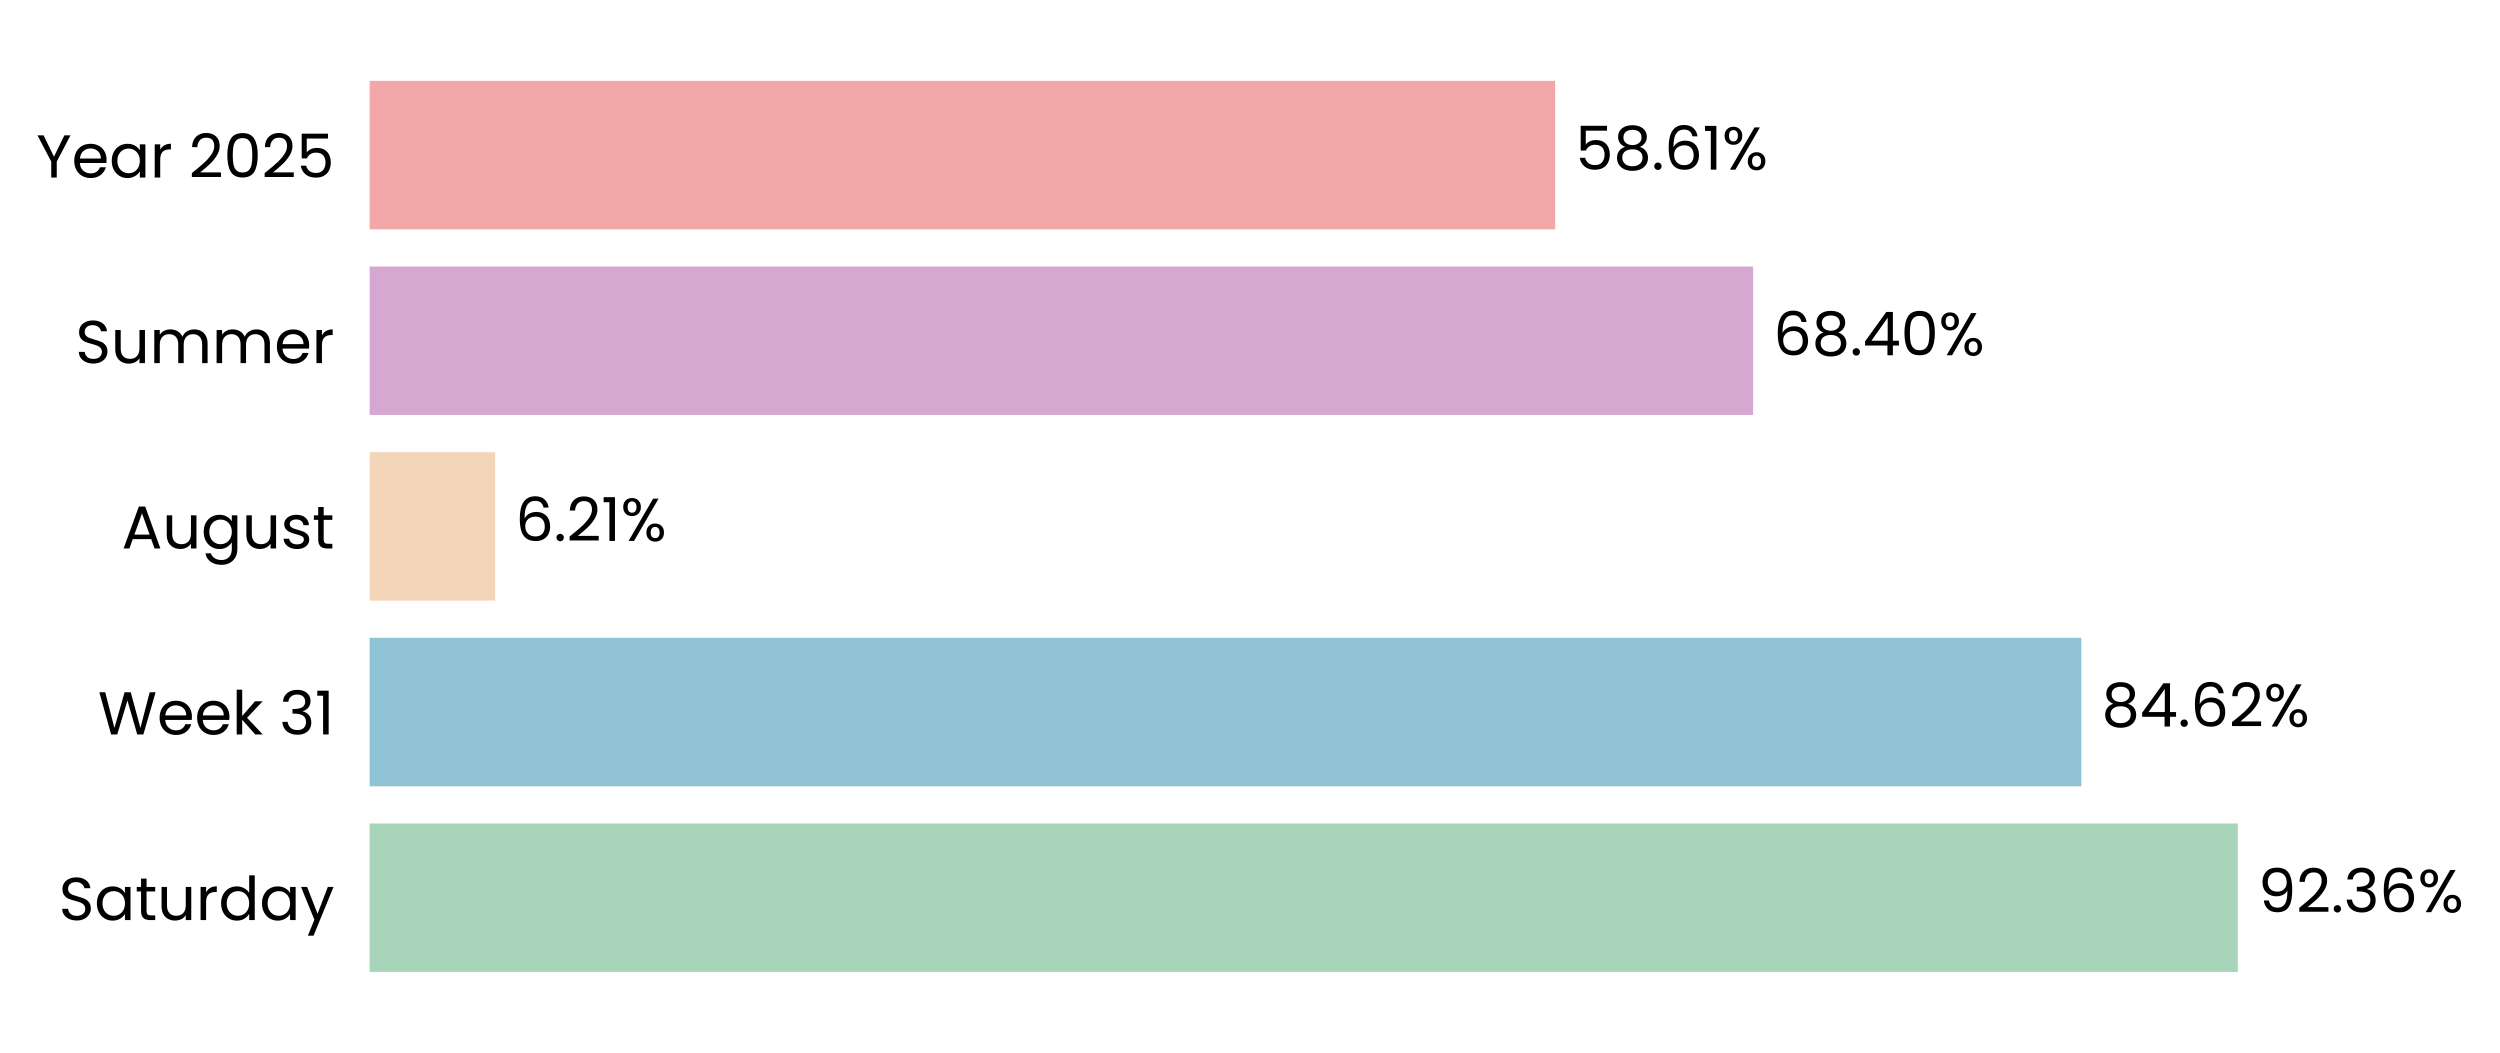
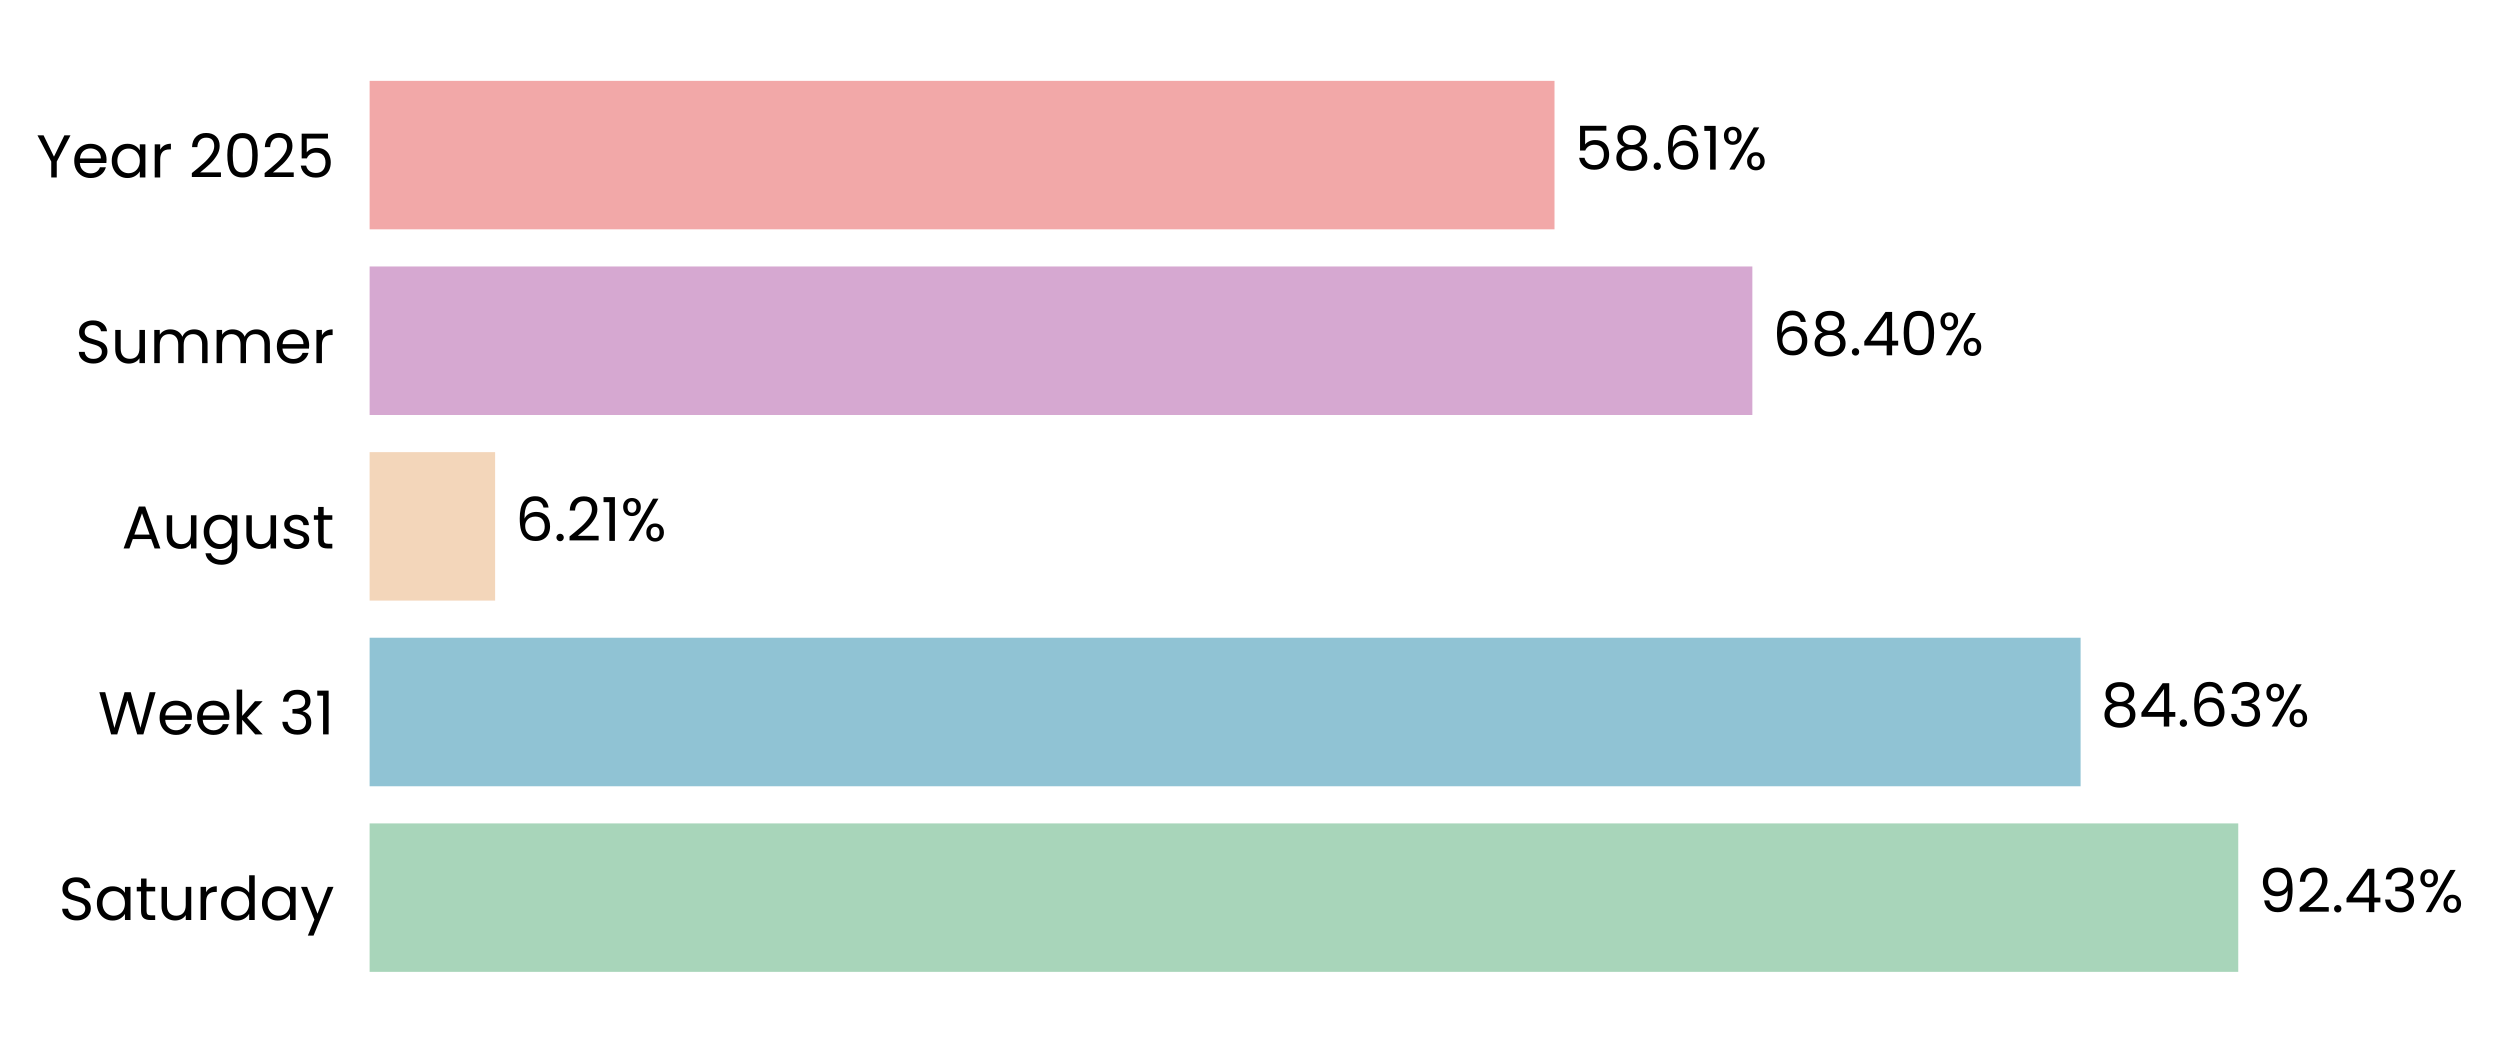
- <svg xmlns="http://www.w3.org/2000/svg" xmlns:xlink="http://www.w3.org/1999/xlink" width="495.818pt" height="208.8pt" viewBox="0 0 495.818 208.8" version="1.1">
+ <svg xmlns="http://www.w3.org/2000/svg" xmlns:xlink="http://www.w3.org/1999/xlink" width="495.856pt" height="208.8pt" viewBox="0 0 495.856 208.8" version="1.1">
  <defs>
    <style type="text/css">*{stroke-linejoin: round; stroke-linecap: butt}</style>
  </defs>
  <g id="figure_1">
    <g id="patch_1">
-       <path d="M 0 208.8  L 495.818 208.8  L 495.818 0  L 0 0  L 0 208.8  z " style="fill: none" />
+       <path d="M 0 208.8  L 495.856 208.8  L 495.856 0  L 0 0  L 0 208.8  z " style="fill: none" />
    </g>
    <g id="axes_1">
      <g id="patch_2">
-         <path d="M 73.311 201.6  L 474.473 201.6  L 474.473 7.2  L 73.311 7.2  L 73.311 201.6  z " style="fill: none" />
+         <path d="M 73.311 201.6  L 474.291 201.6  L 474.291 7.2  L 73.311 7.2  L 73.311 201.6  z " style="fill: none" />
      </g>
      <g id="patch_3">
-         <path d="M 73.311 192.764  L 443.828 192.764  L 443.828 163.309  L 73.311 163.309  z " clip-path="url(#pf0e51c262f)" style="fill: #a8d5ba" />
+         <path d="M 73.311 192.764  L 443.94 192.764  L 443.94 163.309  L 73.311 163.309  z " clip-path="url(#pd0fc19b9e3)" style="fill: #a8d5ba" />
      </g>
      <g id="patch_4">
-         <path d="M 73.311 155.945  L 412.786 155.945  L 412.786 126.491  L 73.311 126.491  z " clip-path="url(#pf0e51c262f)" style="fill: #90c3d4" />
+         <path d="M 73.311 155.945  L 412.673 155.945  L 412.673 126.491  L 73.311 126.491  z " clip-path="url(#pd0fc19b9e3)" style="fill: #90c3d4" />
      </g>
      <g id="patch_5">
-         <path d="M 73.311 119.127  L 98.204 119.127  L 98.204 89.673  L 73.311 89.673  z " clip-path="url(#pf0e51c262f)" style="fill: #f3d6ba" />
+         <path d="M 73.311 119.127  L 98.202 119.127  L 98.202 89.673  L 73.311 89.673  z " clip-path="url(#pd0fc19b9e3)" style="fill: #f3d6ba" />
      </g>
      <g id="patch_6">
-         <path d="M 73.311 82.309  L 347.687 82.309  L 347.687 52.855  L 73.311 52.855  z " clip-path="url(#pf0e51c262f)" style="fill: #d6a8d1" />
+         <path d="M 73.311 82.309  L 347.566 82.309  L 347.566 52.855  L 73.311 52.855  z " clip-path="url(#pd0fc19b9e3)" style="fill: #d6a8d1" />
      </g>
      <g id="patch_7">
-         <path d="M 73.311 45.491  L 308.429 45.491  L 308.429 16.036  L 73.311 16.036  z " clip-path="url(#pf0e51c262f)" style="fill: #f2a8a8" />
+         <path d="M 73.311 45.491  L 308.323 45.491  L 308.323 16.036  L 73.311 16.036  z " clip-path="url(#pd0fc19b9e3)" style="fill: #f2a8a8" />
      </g>
      <g id="matplotlib.axis_1">
        <g id="ytick_1">
          <g id="text_1">
            <g transform="translate(11.65312 182.4764) scale(0.12 -0.12)">
              <defs>
                <path id="Poppins-Regular-53" d="M 1907 -45  Q 1466 -45 1117 112  Q 768 269 569 547  Q 371 826 365 1190  L 986 1190  Q 1018 877 1245 662  Q 1472 448 1907 448  Q 2323 448 2563 656  Q 2803 864 2803 1190  Q 2803 1446 2662 1606  Q 2522 1766 2310 1849  Q 2099 1933 1741 2029  Q 1299 2144 1033 2259  Q 768 2374 579 2620  Q 390 2867 390 3283  Q 390 3648 576 3929  Q 762 4211 1098 4364  Q 1434 4518 1869 4518  Q 2496 4518 2896 4204  Q 3296 3891 3347 3373  L 2707 3373  Q 2675 3629 2438 3824  Q 2202 4019 1811 4019  Q 1446 4019 1216 3830  Q 986 3642 986 3302  Q 986 3059 1123 2905  Q 1261 2752 1462 2672  Q 1664 2592 2029 2490  Q 2470 2368 2739 2249  Q 3008 2131 3200 1884  Q 3392 1638 3392 1216  Q 3392 890 3219 602  Q 3046 314 2707 134  Q 2368 -45 1907 -45  z " transform="scale(0.015625)" />
                <path id="Poppins-Regular-61" d="M 275 1766  Q 275 2304 492 2710  Q 710 3117 1091 3341  Q 1472 3565 1939 3565  Q 2400 3565 2739 3366  Q 3078 3168 3245 2867  L 3245 3507  L 3834 3507  L 3834 0  L 3245 0  L 3245 653  Q 3072 346 2729 144  Q 2387 -58 1933 -58  Q 1466 -58 1088 172  Q 710 403 492 819  Q 275 1235 275 1766  z M 3245 1760  Q 3245 2157 3085 2451  Q 2925 2746 2653 2902  Q 2381 3059 2054 3059  Q 1728 3059 1459 2905  Q 1190 2752 1030 2457  Q 870 2163 870 1766  Q 870 1363 1030 1065  Q 1190 768 1459 611  Q 1728 454 2054 454  Q 2381 454 2653 611  Q 2925 768 3085 1065  Q 3245 1363 3245 1760  z " transform="scale(0.015625)" />
                <path id="Poppins-Regular-74" d="M 1203 3027  L 1203 960  Q 1203 704 1312 598  Q 1421 493 1690 493  L 2118 493  L 2118 0  L 1594 0  Q 1107 0 864 224  Q 621 448 621 960  L 621 3027  L 166 3027  L 166 3507  L 621 3507  L 621 4390  L 1203 4390  L 1203 3507  L 2118 3507  L 2118 3027  L 1203 3027  z " transform="scale(0.015625)" />
                <path id="Poppins-Regular-75" d="M 3603 3507  L 3603 0  L 3021 0  L 3021 518  Q 2854 250 2556 99  Q 2259 -51 1901 -51  Q 1491 -51 1164 118  Q 838 288 649 627  Q 461 966 461 1453  L 461 3507  L 1037 3507  L 1037 1530  Q 1037 1011 1299 732  Q 1562 454 2016 454  Q 2483 454 2752 742  Q 3021 1030 3021 1581  L 3021 3507  L 3603 3507  z " transform="scale(0.015625)" />
                <path id="Poppins-Regular-72" d="M 1075 2938  Q 1229 3238 1513 3404  Q 1798 3571 2208 3571  L 2208 2970  L 2054 2970  Q 1075 2970 1075 1907  L 1075 0  L 493 0  L 493 3507  L 1075 3507  L 1075 2938  z " transform="scale(0.015625)" />
                <path id="Poppins-Regular-64" d="M 275 1766  Q 275 2304 492 2710  Q 710 3117 1091 3341  Q 1472 3565 1946 3565  Q 2355 3565 2707 3376  Q 3059 3187 3245 2880  L 3245 4736  L 3834 4736  L 3834 0  L 3245 0  L 3245 659  Q 3072 346 2733 144  Q 2394 -58 1939 -58  Q 1472 -58 1091 172  Q 710 403 492 819  Q 275 1235 275 1766  z M 3245 1760  Q 3245 2157 3085 2451  Q 2925 2746 2653 2902  Q 2381 3059 2054 3059  Q 1728 3059 1459 2905  Q 1190 2752 1030 2457  Q 870 2163 870 1766  Q 870 1363 1030 1065  Q 1190 768 1459 611  Q 1728 454 2054 454  Q 2381 454 2653 611  Q 2925 768 3085 1065  Q 3245 1363 3245 1760  z " transform="scale(0.015625)" />
                <path id="Poppins-Regular-79" d="M 3514 3507  L 1402 -1651  L 800 -1651  L 1491 38  L 77 3507  L 723 3507  L 1824 666  L 2912 3507  L 3514 3507  z " transform="scale(0.015625)" />
              </defs>
              <use xlink:href="#Poppins-Regular-53" />
              <use xlink:href="#Poppins-Regular-61" transform="translate(58.7 0)" />
              <use xlink:href="#Poppins-Regular-74" transform="translate(126.3 0)" />
              <use xlink:href="#Poppins-Regular-75" transform="translate(162.7 0)" />
              <use xlink:href="#Poppins-Regular-72" transform="translate(226.7 0)" />
              <use xlink:href="#Poppins-Regular-64" transform="translate(264 0)" />
              <use xlink:href="#Poppins-Regular-61" transform="translate(331.5999 0)" />
              <use xlink:href="#Poppins-Regular-79" transform="translate(399.1999 0)" />
            </g>
          </g>
        </g>
        <g id="ytick_2">
          <g id="text_2">
            <g transform="translate(19.42687 145.6582) scale(0.12 -0.12)">
              <defs>
                <path id="Poppins-Regular-57" d="M 6099 4461  L 4806 0  L 4154 0  L 3117 3590  L 2042 0  L 1395 -6  L 147 4461  L 768 4461  L 1741 678  L 2816 4461  L 3469 4461  L 4493 691  L 5472 4461  L 6099 4461  z " transform="scale(0.015625)" />
                <path id="Poppins-Regular-65" d="M 3693 1888  Q 3693 1722 3674 1536  L 870 1536  Q 902 1018 1225 726  Q 1549 435 2010 435  Q 2387 435 2640 611  Q 2893 787 2995 1082  L 3622 1082  Q 3482 576 3059 259  Q 2637 -58 2010 -58  Q 1510 -58 1116 166  Q 723 390 499 803  Q 275 1216 275 1760  Q 275 2304 492 2713  Q 710 3123 1104 3344  Q 1498 3565 2010 3565  Q 2509 3565 2893 3347  Q 3277 3130 3485 2749  Q 3693 2368 3693 1888  z M 3091 2010  Q 3091 2342 2944 2582  Q 2797 2822 2544 2947  Q 2291 3072 1984 3072  Q 1542 3072 1232 2790  Q 922 2509 877 2010  L 3091 2010  z " transform="scale(0.015625)" />
                <path id="Poppins-Regular-6b" d="M 2451 0  L 1075 1549  L 1075 0  L 493 0  L 493 4736  L 1075 4736  L 1075 1952  L 2426 3507  L 3238 3507  L 1587 1760  L 3245 0  L 2451 0  z " transform="scale(0.015625)" />
                <path id="Poppins-Regular-20" transform="scale(0.015625)" />
                <path id="Poppins-Regular-33" d="M 384 3462  Q 429 4051 838 4384  Q 1248 4717 1901 4717  Q 2336 4717 2653 4560  Q 2970 4403 3133 4134  Q 3296 3866 3296 3526  Q 3296 3130 3069 2842  Q 2842 2554 2477 2470  L 2477 2438  Q 2893 2336 3136 2035  Q 3379 1734 3379 1248  Q 3379 883 3212 592  Q 3046 301 2713 134  Q 2381 -32 1914 -32  Q 1235 -32 800 323  Q 365 678 314 1331  L 877 1331  Q 922 947 1190 704  Q 1459 461 1907 461  Q 2355 461 2588 694  Q 2822 928 2822 1299  Q 2822 1779 2502 1990  Q 2182 2202 1536 2202  L 1389 2202  L 1389 2688  L 1542 2688  Q 2131 2694 2432 2883  Q 2733 3072 2733 3469  Q 2733 3808 2512 4013  Q 2291 4218 1882 4218  Q 1485 4218 1241 4013  Q 998 3808 954 3462  L 384 3462  z " transform="scale(0.015625)" />
                <path id="Poppins-Regular-31" d="M 243 4096  L 243 4627  L 1446 4627  L 1446 0  L 858 0  L 858 4096  L 243 4096  z " transform="scale(0.015625)" />
              </defs>
              <use xlink:href="#Poppins-Regular-57" />
              <use xlink:href="#Poppins-Regular-65" transform="translate(97.59999 0)" />
              <use xlink:href="#Poppins-Regular-65" transform="translate(159.6 0)" />
              <use xlink:href="#Poppins-Regular-6b" transform="translate(221.6 0)" />
              <use xlink:href="#Poppins-Regular-20" transform="translate(273.0999 0)" />
              <use xlink:href="#Poppins-Regular-33" transform="translate(299.7999 0)" />
              <use xlink:href="#Poppins-Regular-31" transform="translate(358.6999 0)" />
            </g>
          </g>
        </g>
        <g id="ytick_3">
          <g id="text_3">
            <g transform="translate(24.11812 108.78) scale(0.12 -0.12)">
              <defs>
                <path id="Poppins-Regular-41" d="M 3130 992  L 1184 992  L 826 0  L 211 0  L 1824 4435  L 2496 4435  L 4102 0  L 3488 0  L 3130 992  z M 2963 1466  L 2157 3718  L 1350 1466  L 2963 1466  z " transform="scale(0.015625)" />
                <path id="Poppins-Regular-67" d="M 1939 3565  Q 2394 3565 2736 3366  Q 3078 3168 3245 2867  L 3245 3507  L 3834 3507  L 3834 -77  Q 3834 -557 3629 -931  Q 3424 -1306 3043 -1517  Q 2662 -1728 2157 -1728  Q 1466 -1728 1005 -1401  Q 544 -1075 461 -512  L 1037 -512  Q 1133 -832 1433 -1027  Q 1734 -1222 2157 -1222  Q 2637 -1222 2941 -921  Q 3245 -621 3245 -77  L 3245 659  Q 3072 352 2733 147  Q 2394 -58 1939 -58  Q 1472 -58 1091 172  Q 710 403 492 819  Q 275 1235 275 1766  Q 275 2304 492 2710  Q 710 3117 1091 3341  Q 1472 3565 1939 3565  z M 3245 1760  Q 3245 2157 3085 2451  Q 2925 2746 2653 2902  Q 2381 3059 2054 3059  Q 1728 3059 1459 2905  Q 1190 2752 1030 2457  Q 870 2163 870 1766  Q 870 1363 1030 1065  Q 1190 768 1459 611  Q 1728 454 2054 454  Q 2381 454 2653 611  Q 2925 768 3085 1065  Q 3245 1363 3245 1760  z " transform="scale(0.015625)" />
                <path id="Poppins-Regular-73" d="M 1734 -58  Q 1331 -58 1011 80  Q 691 218 505 464  Q 320 710 301 1030  L 902 1030  Q 928 768 1149 601  Q 1370 435 1728 435  Q 2061 435 2253 582  Q 2445 730 2445 954  Q 2445 1184 2240 1296  Q 2035 1408 1606 1517  Q 1216 1619 969 1724  Q 723 1830 547 2038  Q 371 2246 371 2586  Q 371 2854 531 3078  Q 691 3302 985 3433  Q 1280 3565 1658 3565  Q 2240 3565 2598 3270  Q 2957 2976 2982 2464  L 2400 2464  Q 2381 2739 2179 2905  Q 1978 3072 1638 3072  Q 1325 3072 1139 2937  Q 954 2803 954 2586  Q 954 2413 1066 2301  Q 1178 2189 1347 2121  Q 1517 2054 1818 1971  Q 2195 1869 2432 1769  Q 2669 1670 2838 1472  Q 3008 1274 3014 954  Q 3014 666 2854 435  Q 2694 205 2403 73  Q 2112 -58 1734 -58  z " transform="scale(0.015625)" />
              </defs>
              <use xlink:href="#Poppins-Regular-41" />
              <use xlink:href="#Poppins-Regular-75" transform="translate(67.39999 0)" />
              <use xlink:href="#Poppins-Regular-67" transform="translate(131.4 0)" />
              <use xlink:href="#Poppins-Regular-75" transform="translate(199 0)" />
              <use xlink:href="#Poppins-Regular-73" transform="translate(263 0)" />
              <use xlink:href="#Poppins-Regular-74" transform="translate(315.2 0)" />
            </g>
          </g>
        </g>
        <g id="ytick_4">
          <g id="text_4">
            <g transform="translate(14.95125 72.02182) scale(0.12 -0.12)">
              <defs>
                <path id="Poppins-Regular-6d" d="M 4710 3571  Q 5120 3571 5440 3401  Q 5760 3232 5945 2893  Q 6131 2554 6131 2067  L 6131 0  L 5555 0  L 5555 1984  Q 5555 2509 5296 2787  Q 5037 3066 4595 3066  Q 4141 3066 3872 2774  Q 3603 2483 3603 1933  L 3603 0  L 3027 0  L 3027 1984  Q 3027 2509 2768 2787  Q 2509 3066 2067 3066  Q 1613 3066 1344 2774  Q 1075 2483 1075 1933  L 1075 0  L 493 0  L 493 3507  L 1075 3507  L 1075 3002  Q 1248 3277 1539 3424  Q 1830 3571 2182 3571  Q 2624 3571 2963 3372  Q 3302 3174 3469 2790  Q 3616 3162 3955 3366  Q 4294 3571 4710 3571  z " transform="scale(0.015625)" />
              </defs>
              <use xlink:href="#Poppins-Regular-53" />
              <use xlink:href="#Poppins-Regular-75" transform="translate(58.7 0)" />
              <use xlink:href="#Poppins-Regular-6d" transform="translate(122.7 0)" />
              <use xlink:href="#Poppins-Regular-6d" transform="translate(225.7 0)" />
              <use xlink:href="#Poppins-Regular-65" transform="translate(328.7 0)" />
              <use xlink:href="#Poppins-Regular-72" transform="translate(390.6999 0)" />
            </g>
          </g>
        </g>
        <g id="ytick_5">
          <g id="text_5">
            <g transform="translate(7.2 35.20364) scale(0.12 -0.12)">
              <defs>
                <path id="Poppins-Regular-59" d="M 3616 4461  L 2163 1683  L 2163 0  L 1581 0  L 1581 1683  L 122 4461  L 768 4461  L 1869 2202  L 2970 4461  L 3616 4461  z " transform="scale(0.015625)" />
                <path id="Poppins-Regular-32" d="M 326 467  Q 1139 1120 1600 1539  Q 2061 1958 2377 2416  Q 2694 2874 2694 3315  Q 2694 3731 2492 3971  Q 2291 4211 1843 4211  Q 1408 4211 1168 3939  Q 928 3667 909 3213  L 346 3213  Q 371 3930 780 4320  Q 1190 4710 1837 4710  Q 2496 4710 2883 4345  Q 3270 3981 3270 3341  Q 3270 2810 2953 2307  Q 2637 1805 2233 1424  Q 1830 1043 1203 538  L 3405 538  L 3405 51  L 326 51  L 326 467  z " transform="scale(0.015625)" />
                <path id="Poppins-Regular-30" d="M 397 2362  Q 397 3462 755 4080  Q 1114 4698 2010 4698  Q 2899 4698 3257 4080  Q 3616 3462 3616 2362  Q 3616 1242 3257 621  Q 2899 0 2010 0  Q 1114 0 755 621  Q 397 1242 397 2362  z M 3040 2362  Q 3040 2918 2966 3305  Q 2893 3693 2665 3929  Q 2438 4166 2010 4166  Q 1574 4166 1347 3929  Q 1120 3693 1046 3305  Q 973 2918 973 2362  Q 973 1786 1046 1395  Q 1120 1005 1347 768  Q 1574 531 2010 531  Q 2438 531 2665 768  Q 2893 1005 2966 1395  Q 3040 1786 3040 2362  z " transform="scale(0.015625)" />
                <path id="Poppins-Regular-35" d="M 3347 4122  L 1101 4122  L 1101 2662  Q 1248 2867 1536 2998  Q 1824 3130 2157 3130  Q 2688 3130 3021 2909  Q 3354 2688 3498 2339  Q 3642 1990 3642 1600  Q 3642 1139 3469 774  Q 3296 410 2941 198  Q 2586 -13 2061 -13  Q 1389 -13 973 332  Q 557 678 467 1254  L 1037 1254  Q 1120 890 1389 685  Q 1658 480 2067 480  Q 2573 480 2829 784  Q 3085 1088 3085 1587  Q 3085 2086 2829 2358  Q 2573 2630 2074 2630  Q 1734 2630 1481 2467  Q 1229 2304 1114 2022  L 563 2022  L 563 4634  L 3347 4634  L 3347 4122  z " transform="scale(0.015625)" />
              </defs>
              <use xlink:href="#Poppins-Regular-59" />
              <use xlink:href="#Poppins-Regular-65" transform="translate(58.39999 0)" />
              <use xlink:href="#Poppins-Regular-61" transform="translate(120.4 0)" />
              <use xlink:href="#Poppins-Regular-72" transform="translate(188 0)" />
              <use xlink:href="#Poppins-Regular-20" transform="translate(225.3 0)" />
              <use xlink:href="#Poppins-Regular-32" transform="translate(252 0)" />
              <use xlink:href="#Poppins-Regular-30" transform="translate(309.4999 0)" />
              <use xlink:href="#Poppins-Regular-32" transform="translate(372.2999 0)" />
              <use xlink:href="#Poppins-Regular-35" transform="translate(429.7999 0)" />
            </g>
          </g>
        </g>
      </g>
      <g id="text_6">
-         <g transform="translate(447.8401 180.9164) scale(0.12 -0.12)">
+         <g transform="translate(447.9493 180.9164) scale(0.12 -0.12)">
          <defs>
            <path id="Poppins-Regular-39" d="M 1146 1242  Q 1210 877 1443 678  Q 1677 480 2074 480  Q 2605 480 2857 896  Q 3110 1312 3098 2298  Q 2963 2010 2649 1846  Q 2336 1683 1952 1683  Q 1523 1683 1187 1859  Q 851 2035 659 2374  Q 467 2714 467 3194  Q 467 3878 864 4297  Q 1261 4717 1990 4717  Q 2886 4717 3248 4134  Q 3610 3552 3610 2400  Q 3610 1594 3466 1069  Q 3322 544 2979 269  Q 2637 -6 2042 -6  Q 1389 -6 1024 346  Q 659 698 608 1242  L 1146 1242  z M 2048 2176  Q 2477 2176 2752 2441  Q 3027 2707 3027 3162  Q 3027 3642 2758 3936  Q 2490 4230 2003 4230  Q 1555 4230 1289 3948  Q 1024 3667 1024 3206  Q 1024 2739 1286 2457  Q 1549 2176 2048 2176  z " transform="scale(0.015625)" />
            <path id="Poppins-Regular-2e" d="M 678 -38  Q 512 -38 397 77  Q 282 192 282 358  Q 282 525 397 640  Q 512 755 678 755  Q 838 755 950 640  Q 1062 525 1062 358  Q 1062 192 950 77  Q 838 -38 678 -38  z " transform="scale(0.015625)" />
-             <path id="Poppins-Regular-36" d="M 2976 3526  Q 2835 4237 2099 4237  Q 1530 4237 1248 3798  Q 966 3360 973 2355  Q 1120 2688 1462 2877  Q 1805 3066 2227 3066  Q 2886 3066 3280 2656  Q 3674 2246 3674 1523  Q 3674 1088 3504 742  Q 3334 397 2992 192  Q 2650 -13 2163 -13  Q 1504 -13 1133 281  Q 762 576 614 1094  Q 467 1613 467 2374  Q 467 4723 2106 4723  Q 2733 4723 3091 4384  Q 3450 4045 3514 3526  L 2976 3526  z M 2106 2573  Q 1830 2573 1587 2461  Q 1344 2349 1193 2121  Q 1043 1894 1043 1568  Q 1043 1082 1324 778  Q 1606 474 2131 474  Q 2579 474 2844 752  Q 3110 1030 3110 1504  Q 3110 2003 2854 2288  Q 2598 2573 2106 2573  z " transform="scale(0.015625)" />
+             <path id="Poppins-Regular-34" d="M 256 1030  L 256 1472  L 2502 4582  L 3200 4582  L 3200 1536  L 3840 1536  L 3840 1030  L 3200 1030  L 3200 0  L 2624 0  L 2624 1030  L 256 1030  z M 2650 3974  L 928 1536  L 2650 1536  L 2650 3974  z " transform="scale(0.015625)" />
            <path id="Poppins-Regular-25" d="M 269 3584  Q 269 4019 531 4278  Q 794 4538 1203 4538  Q 1613 4538 1875 4278  Q 2138 4019 2138 3584  Q 2138 3142 1875 2883  Q 1613 2624 1203 2624  Q 794 2624 531 2883  Q 269 3142 269 3584  z M 4006 4467  L 1414 0  L 838 0  L 3430 4467  L 4006 4467  z M 1203 4179  Q 986 4179 861 4028  Q 736 3878 736 3584  Q 736 3290 861 3136  Q 986 2982 1203 2982  Q 1421 2982 1549 3139  Q 1677 3296 1677 3584  Q 1677 3878 1549 4028  Q 1421 4179 1203 4179  z M 2720 883  Q 2720 1325 2982 1584  Q 3245 1843 3654 1843  Q 4064 1843 4323 1584  Q 4582 1325 4582 883  Q 4582 448 4323 185  Q 4064 -77 3654 -77  Q 3245 -77 2982 182  Q 2720 442 2720 883  z M 3648 1478  Q 3430 1478 3302 1328  Q 3174 1178 3174 883  Q 3174 595 3302 444  Q 3430 294 3648 294  Q 3866 294 3994 444  Q 4122 595 4122 883  Q 4122 1178 3994 1328  Q 3866 1478 3648 1478  z " transform="scale(0.015625)" />
          </defs>
          <use xlink:href="#Poppins-Regular-39" />
          <use xlink:href="#Poppins-Regular-32" transform="translate(62.99999 0)" />
          <use xlink:href="#Poppins-Regular-2e" transform="translate(120.5 0)" />
-           <use xlink:href="#Poppins-Regular-33" transform="translate(141.5 0)" />
-           <use xlink:href="#Poppins-Regular-36" transform="translate(200.3999 0)" />
-           <use xlink:href="#Poppins-Regular-25" transform="translate(263.8999 0)" />
+           <use xlink:href="#Poppins-Regular-34" transform="translate(141.5 0)" />
+           <use xlink:href="#Poppins-Regular-33" transform="translate(204.3999 0)" />
+           <use xlink:href="#Poppins-Regular-25" transform="translate(263.2999 0)" />
        </g>
      </g>
      <g id="text_7">
-         <g transform="translate(416.7978 144.0982) scale(0.12 -0.12)">
+         <g transform="translate(416.6824 144.0982) scale(0.12 -0.12)">
          <defs>
            <path id="Poppins-Regular-38" d="M 1242 2406  Q 883 2547 691 2816  Q 499 3085 499 3469  Q 499 3814 672 4092  Q 845 4371 1187 4534  Q 1530 4698 2016 4698  Q 2502 4698 2844 4534  Q 3187 4371 3363 4092  Q 3539 3814 3539 3469  Q 3539 3098 3340 2819  Q 3142 2541 2797 2406  Q 3194 2285 3427 1981  Q 3661 1677 3661 1248  Q 3661 832 3456 521  Q 3251 211 2876 41  Q 2502 -128 2016 -128  Q 1530 -128 1162 41  Q 794 211 589 521  Q 384 832 384 1248  Q 384 1677 614 1984  Q 845 2291 1242 2406  z M 2976 3398  Q 2976 3789 2720 4000  Q 2464 4211 2016 4211  Q 1574 4211 1318 4000  Q 1062 3789 1062 3392  Q 1062 3034 1328 2816  Q 1594 2598 2016 2598  Q 2445 2598 2710 2819  Q 2976 3040 2976 3398  z M 2016 2150  Q 1542 2150 1241 1929  Q 941 1709 941 1267  Q 941 858 1232 608  Q 1523 358 2016 358  Q 2509 358 2797 608  Q 3085 858 3085 1267  Q 3085 1696 2790 1923  Q 2496 2150 2016 2150  z " transform="scale(0.015625)" />
-             <path id="Poppins-Regular-34" d="M 256 1030  L 256 1472  L 2502 4582  L 3200 4582  L 3200 1536  L 3840 1536  L 3840 1030  L 3200 1030  L 3200 0  L 2624 0  L 2624 1030  L 256 1030  z M 2650 3974  L 928 1536  L 2650 1536  L 2650 3974  z " transform="scale(0.015625)" />
+             <path id="Poppins-Regular-36" d="M 2976 3526  Q 2835 4237 2099 4237  Q 1530 4237 1248 3798  Q 966 3360 973 2355  Q 1120 2688 1462 2877  Q 1805 3066 2227 3066  Q 2886 3066 3280 2656  Q 3674 2246 3674 1523  Q 3674 1088 3504 742  Q 3334 397 2992 192  Q 2650 -13 2163 -13  Q 1504 -13 1133 281  Q 762 576 614 1094  Q 467 1613 467 2374  Q 467 4723 2106 4723  Q 2733 4723 3091 4384  Q 3450 4045 3514 3526  L 2976 3526  z M 2106 2573  Q 1830 2573 1587 2461  Q 1344 2349 1193 2121  Q 1043 1894 1043 1568  Q 1043 1082 1324 778  Q 1606 474 2131 474  Q 2579 474 2844 752  Q 3110 1030 3110 1504  Q 3110 2003 2854 2288  Q 2598 2573 2106 2573  z " transform="scale(0.015625)" />
          </defs>
          <use xlink:href="#Poppins-Regular-38" />
          <use xlink:href="#Poppins-Regular-34" transform="translate(63.09999 0)" />
          <use xlink:href="#Poppins-Regular-2e" transform="translate(126 0)" />
          <use xlink:href="#Poppins-Regular-36" transform="translate(147 0)" />
-           <use xlink:href="#Poppins-Regular-32" transform="translate(210.5 0)" />
-           <use xlink:href="#Poppins-Regular-25" transform="translate(267.9999 0)" />
+           <use xlink:href="#Poppins-Regular-33" transform="translate(210.5 0)" />
+           <use xlink:href="#Poppins-Regular-25" transform="translate(269.3999 0)" />
        </g>
      </g>
      <g id="text_8">
-         <g transform="translate(102.2157 107.28) scale(0.12 -0.12)">
+         <g transform="translate(102.2117 107.28) scale(0.12 -0.12)">
          <use xlink:href="#Poppins-Regular-36" />
          <use xlink:href="#Poppins-Regular-2e" transform="translate(63.49999 0)" />
          <use xlink:href="#Poppins-Regular-32" transform="translate(84.49997 0)" />
          <use xlink:href="#Poppins-Regular-31" transform="translate(142 0)" />
          <use xlink:href="#Poppins-Regular-25" transform="translate(173.9999 0)" />
        </g>
      </g>
      <g id="text_9">
-         <g transform="translate(351.6982 70.46182) scale(0.12 -0.12)">
+         <g transform="translate(351.5754 70.46182) scale(0.12 -0.12)">
          <use xlink:href="#Poppins-Regular-36" />
          <use xlink:href="#Poppins-Regular-38" transform="translate(63.49999 0)" />
          <use xlink:href="#Poppins-Regular-2e" transform="translate(126.6 0)" />
          <use xlink:href="#Poppins-Regular-34" transform="translate(147.6 0)" />
          <use xlink:href="#Poppins-Regular-30" transform="translate(210.5 0)" />
          <use xlink:href="#Poppins-Regular-25" transform="translate(273.2999 0)" />
        </g>
      </g>
      <g id="text_10">
-         <g transform="translate(312.4404 33.64364) scale(0.12 -0.12)">
+         <g transform="translate(312.3332 33.64364) scale(0.12 -0.12)">
          <use xlink:href="#Poppins-Regular-35" />
          <use xlink:href="#Poppins-Regular-38" transform="translate(62.79999 0)" />
          <use xlink:href="#Poppins-Regular-2e" transform="translate(125.9 0)" />
          <use xlink:href="#Poppins-Regular-36" transform="translate(146.9 0)" />
          <use xlink:href="#Poppins-Regular-31" transform="translate(210.3999 0)" />
          <use xlink:href="#Poppins-Regular-25" transform="translate(242.3999 0)" />
        </g>
      </g>
    </g>
  </g>
  <defs>
-     <clipPath id="pf0e51c262f">
-       <rect x="73.311" y="7.2" width="401.161" height="194.4" />
+     <clipPath id="pd0fc19b9e3">
+       <rect x="73.311" y="7.2" width="400.98" height="194.4" />
    </clipPath>
  </defs>
</svg>
